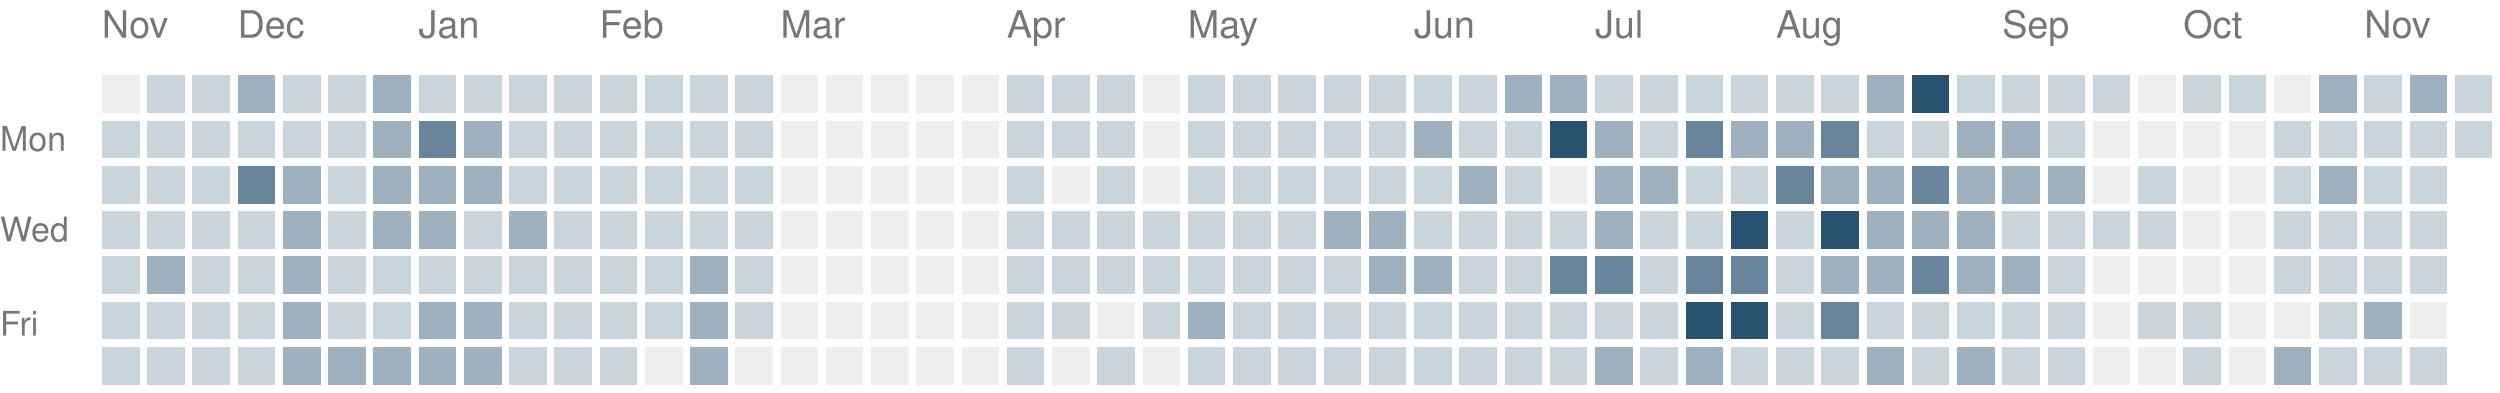
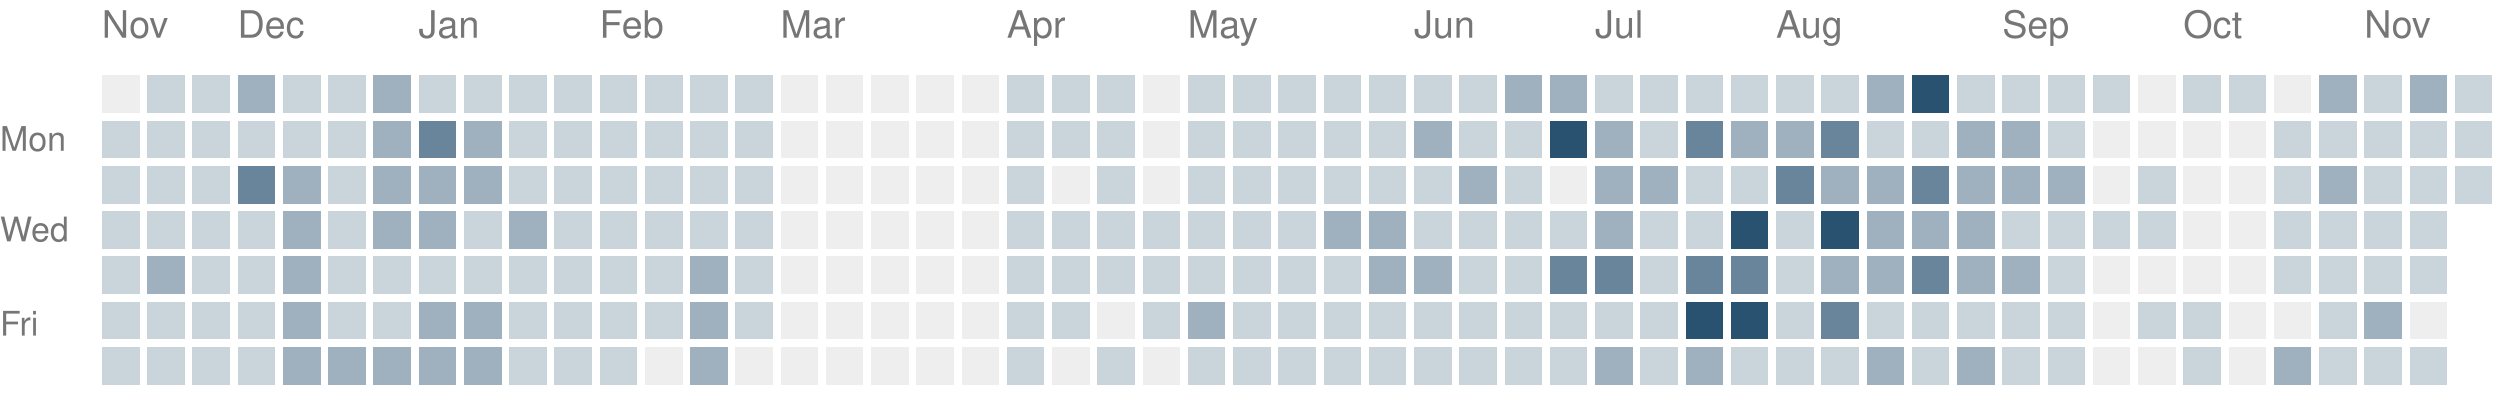
<svg xmlns="http://www.w3.org/2000/svg" version="1.1" width="663" height="104">
  <rect style="fill:#eeeeee;shape-rendering:crispedges" data-score="0" data-date="2025-11-16" x="27" y="20" width="10" height="10" />
  <rect style="fill:#cad4db;shape-rendering:crispedges" data-score="1" data-date="2025-11-23" x="39" y="20" width="10" height="10" />
  <rect style="fill:#cad4db;shape-rendering:crispedges" data-score="1" data-date="2025-11-30" x="51" y="20" width="10" height="10" />
  <rect style="fill:#9fb1bf;shape-rendering:crispedges" data-score="2" data-date="2025-12-07" x="63" y="20" width="10" height="10" />
  <rect style="fill:#cad4db;shape-rendering:crispedges" data-score="1" data-date="2025-12-14" x="75" y="20" width="10" height="10" />
  <rect style="fill:#cad4db;shape-rendering:crispedges" data-score="1" data-date="2025-12-21" x="87" y="20" width="10" height="10" />
  <rect style="fill:#9fb1bf;shape-rendering:crispedges" data-score="2" data-date="2025-12-28" x="99" y="20" width="10" height="10" />
  <rect style="fill:#cad4db;shape-rendering:crispedges" data-score="1" data-date="2026-01-04" x="111" y="20" width="10" height="10" />
  <rect style="fill:#cad4db;shape-rendering:crispedges" data-score="1" data-date="2026-01-11" x="123" y="20" width="10" height="10" />
  <rect style="fill:#cad4db;shape-rendering:crispedges" data-score="1" data-date="2026-01-18" x="135" y="20" width="10" height="10" />
  <rect style="fill:#cad4db;shape-rendering:crispedges" data-score="1" data-date="2026-01-25" x="147" y="20" width="10" height="10" />
  <rect style="fill:#cad4db;shape-rendering:crispedges" data-score="1" data-date="2026-02-01" x="159" y="20" width="10" height="10" />
  <rect style="fill:#cad4db;shape-rendering:crispedges" data-score="1" data-date="2026-02-08" x="171" y="20" width="10" height="10" />
  <rect style="fill:#cad4db;shape-rendering:crispedges" data-score="1" data-date="2026-02-15" x="183" y="20" width="10" height="10" />
  <rect style="fill:#cad4db;shape-rendering:crispedges" data-score="1" data-date="2026-02-22" x="195" y="20" width="10" height="10" />
  <rect style="fill:#eeeeee;shape-rendering:crispedges" data-score="0" data-date="2026-03-01" x="207" y="20" width="10" height="10" />
  <rect style="fill:#eeeeee;shape-rendering:crispedges" data-score="0" data-date="2026-03-08" x="219" y="20" width="10" height="10" />
  <rect style="fill:#eeeeee;shape-rendering:crispedges" data-score="0" data-date="2026-03-15" x="231" y="20" width="10" height="10" />
  <rect style="fill:#eeeeee;shape-rendering:crispedges" data-score="0" data-date="2026-03-22" x="243" y="20" width="10" height="10" />
  <rect style="fill:#eeeeee;shape-rendering:crispedges" data-score="0" data-date="2026-03-29" x="255" y="20" width="10" height="10" />
  <rect style="fill:#cad4db;shape-rendering:crispedges" data-score="1" data-date="2026-04-05" x="267" y="20" width="10" height="10" />
  <rect style="fill:#cad4db;shape-rendering:crispedges" data-score="1" data-date="2026-04-12" x="279" y="20" width="10" height="10" />
  <rect style="fill:#cad4db;shape-rendering:crispedges" data-score="1" data-date="2026-04-19" x="291" y="20" width="10" height="10" />
  <rect style="fill:#eeeeee;shape-rendering:crispedges" data-score="0" data-date="2026-04-26" x="303" y="20" width="10" height="10" />
  <rect style="fill:#cad4db;shape-rendering:crispedges" data-score="1" data-date="2026-05-03" x="315" y="20" width="10" height="10" />
  <rect style="fill:#cad4db;shape-rendering:crispedges" data-score="1" data-date="2026-05-10" x="327" y="20" width="10" height="10" />
  <rect style="fill:#cad4db;shape-rendering:crispedges" data-score="1" data-date="2026-05-17" x="339" y="20" width="10" height="10" />
  <rect style="fill:#cad4db;shape-rendering:crispedges" data-score="1" data-date="2026-05-24" x="351" y="20" width="10" height="10" />
  <rect style="fill:#cad4db;shape-rendering:crispedges" data-score="1" data-date="2026-05-31" x="363" y="20" width="10" height="10" />
  <rect style="fill:#cad4db;shape-rendering:crispedges" data-score="1" data-date="2026-06-07" x="375" y="20" width="10" height="10" />
  <rect style="fill:#cad4db;shape-rendering:crispedges" data-score="1" data-date="2026-06-14" x="387" y="20" width="10" height="10" />
  <rect style="fill:#9fb1bf;shape-rendering:crispedges" data-score="2" data-date="2026-06-21" x="399" y="20" width="10" height="10" />
  <rect style="fill:#9fb1bf;shape-rendering:crispedges" data-score="2" data-date="2026-06-28" x="411" y="20" width="10" height="10" />
  <rect style="fill:#cad4db;shape-rendering:crispedges" data-score="1" data-date="2026-07-05" x="423" y="20" width="10" height="10" />
  <rect style="fill:#cad4db;shape-rendering:crispedges" data-score="1" data-date="2026-07-12" x="435" y="20" width="10" height="10" />
  <rect style="fill:#cad4db;shape-rendering:crispedges" data-score="1" data-date="2026-07-19" x="447" y="20" width="10" height="10" />
  <rect style="fill:#cad4db;shape-rendering:crispedges" data-score="1" data-date="2026-07-26" x="459" y="20" width="10" height="10" />
  <rect style="fill:#cad4db;shape-rendering:crispedges" data-score="1" data-date="2026-08-02" x="471" y="20" width="10" height="10" />
  <rect style="fill:#cad4db;shape-rendering:crispedges" data-score="1" data-date="2026-08-09" x="483" y="20" width="10" height="10" />
  <rect style="fill:#9fb1bf;shape-rendering:crispedges" data-score="2" data-date="2026-08-16" x="495" y="20" width="10" height="10" />
  <rect style="fill:#295170;shape-rendering:crispedges" data-score="4" data-date="2026-08-23" x="507" y="20" width="10" height="10" />
  <rect style="fill:#cad4db;shape-rendering:crispedges" data-score="1" data-date="2026-08-30" x="519" y="20" width="10" height="10" />
  <rect style="fill:#cad4db;shape-rendering:crispedges" data-score="1" data-date="2026-09-06" x="531" y="20" width="10" height="10" />
  <rect style="fill:#cad4db;shape-rendering:crispedges" data-score="1" data-date="2026-09-13" x="543" y="20" width="10" height="10" />
  <rect style="fill:#cad4db;shape-rendering:crispedges" data-score="1" data-date="2026-09-20" x="555" y="20" width="10" height="10" />
  <rect style="fill:#eeeeee;shape-rendering:crispedges" data-score="0" data-date="2026-09-27" x="567" y="20" width="10" height="10" />
  <rect style="fill:#cad4db;shape-rendering:crispedges" data-score="1" data-date="2026-10-04" x="579" y="20" width="10" height="10" />
  <rect style="fill:#cad4db;shape-rendering:crispedges" data-score="1" data-date="2026-10-11" x="591" y="20" width="10" height="10" />
  <rect style="fill:#eeeeee;shape-rendering:crispedges" data-score="0" data-date="2026-10-18" x="603" y="20" width="10" height="10" />
  <rect style="fill:#9fb1bf;shape-rendering:crispedges" data-score="2" data-date="2026-10-25" x="615" y="20" width="10" height="10" />
  <rect style="fill:#cad4db;shape-rendering:crispedges" data-score="1" data-date="2026-11-01" x="627" y="20" width="10" height="10" />
  <rect style="fill:#9fb1bf;shape-rendering:crispedges" data-score="2" data-date="2026-11-08" x="639" y="20" width="10" height="10" />
  <rect style="fill:#cad4db;shape-rendering:crispedges" data-score="1" data-date="2026-11-15" x="651" y="20" width="10" height="10" />
  <rect style="fill:#cad4db;shape-rendering:crispedges" data-score="1" data-date="2025-11-17" x="27" y="32" width="10" height="10" />
  <rect style="fill:#cad4db;shape-rendering:crispedges" data-score="1" data-date="2025-11-24" x="39" y="32" width="10" height="10" />
  <rect style="fill:#cad4db;shape-rendering:crispedges" data-score="1" data-date="2025-12-01" x="51" y="32" width="10" height="10" />
  <rect style="fill:#cad4db;shape-rendering:crispedges" data-score="1" data-date="2025-12-08" x="63" y="32" width="10" height="10" />
  <rect style="fill:#cad4db;shape-rendering:crispedges" data-score="1" data-date="2025-12-15" x="75" y="32" width="10" height="10" />
  <rect style="fill:#cad4db;shape-rendering:crispedges" data-score="1" data-date="2025-12-22" x="87" y="32" width="10" height="10" />
  <rect style="fill:#9fb1bf;shape-rendering:crispedges" data-score="2" data-date="2025-12-29" x="99" y="32" width="10" height="10" />
  <rect style="fill:#69859b;shape-rendering:crispedges" data-score="3" data-date="2026-01-05" x="111" y="32" width="10" height="10" />
  <rect style="fill:#9fb1bf;shape-rendering:crispedges" data-score="2" data-date="2026-01-12" x="123" y="32" width="10" height="10" />
  <rect style="fill:#cad4db;shape-rendering:crispedges" data-score="1" data-date="2026-01-19" x="135" y="32" width="10" height="10" />
  <rect style="fill:#cad4db;shape-rendering:crispedges" data-score="1" data-date="2026-01-26" x="147" y="32" width="10" height="10" />
  <rect style="fill:#cad4db;shape-rendering:crispedges" data-score="1" data-date="2026-02-02" x="159" y="32" width="10" height="10" />
  <rect style="fill:#cad4db;shape-rendering:crispedges" data-score="1" data-date="2026-02-09" x="171" y="32" width="10" height="10" />
  <rect style="fill:#cad4db;shape-rendering:crispedges" data-score="1" data-date="2026-02-16" x="183" y="32" width="10" height="10" />
  <rect style="fill:#cad4db;shape-rendering:crispedges" data-score="1" data-date="2026-02-23" x="195" y="32" width="10" height="10" />
  <rect style="fill:#eeeeee;shape-rendering:crispedges" data-score="0" data-date="2026-03-02" x="207" y="32" width="10" height="10" />
  <rect style="fill:#eeeeee;shape-rendering:crispedges" data-score="0" data-date="2026-03-09" x="219" y="32" width="10" height="10" />
  <rect style="fill:#eeeeee;shape-rendering:crispedges" data-score="0" data-date="2026-03-16" x="231" y="32" width="10" height="10" />
  <rect style="fill:#eeeeee;shape-rendering:crispedges" data-score="0" data-date="2026-03-23" x="243" y="32" width="10" height="10" />
  <rect style="fill:#eeeeee;shape-rendering:crispedges" data-score="0" data-date="2026-03-30" x="255" y="32" width="10" height="10" />
  <rect style="fill:#cad4db;shape-rendering:crispedges" data-score="1" data-date="2026-04-06" x="267" y="32" width="10" height="10" />
  <rect style="fill:#cad4db;shape-rendering:crispedges" data-score="1" data-date="2026-04-13" x="279" y="32" width="10" height="10" />
  <rect style="fill:#cad4db;shape-rendering:crispedges" data-score="1" data-date="2026-04-20" x="291" y="32" width="10" height="10" />
  <rect style="fill:#eeeeee;shape-rendering:crispedges" data-score="0" data-date="2026-04-27" x="303" y="32" width="10" height="10" />
  <rect style="fill:#cad4db;shape-rendering:crispedges" data-score="1" data-date="2026-05-04" x="315" y="32" width="10" height="10" />
  <rect style="fill:#cad4db;shape-rendering:crispedges" data-score="1" data-date="2026-05-11" x="327" y="32" width="10" height="10" />
  <rect style="fill:#cad4db;shape-rendering:crispedges" data-score="1" data-date="2026-05-18" x="339" y="32" width="10" height="10" />
  <rect style="fill:#cad4db;shape-rendering:crispedges" data-score="1" data-date="2026-05-25" x="351" y="32" width="10" height="10" />
  <rect style="fill:#cad4db;shape-rendering:crispedges" data-score="1" data-date="2026-06-01" x="363" y="32" width="10" height="10" />
  <rect style="fill:#9fb1bf;shape-rendering:crispedges" data-score="2" data-date="2026-06-08" x="375" y="32" width="10" height="10" />
  <rect style="fill:#cad4db;shape-rendering:crispedges" data-score="1" data-date="2026-06-15" x="387" y="32" width="10" height="10" />
  <rect style="fill:#cad4db;shape-rendering:crispedges" data-score="1" data-date="2026-06-22" x="399" y="32" width="10" height="10" />
  <rect style="fill:#295170;shape-rendering:crispedges" data-score="4" data-date="2026-06-29" x="411" y="32" width="10" height="10" />
  <rect style="fill:#9fb1bf;shape-rendering:crispedges" data-score="2" data-date="2026-07-06" x="423" y="32" width="10" height="10" />
  <rect style="fill:#cad4db;shape-rendering:crispedges" data-score="1" data-date="2026-07-13" x="435" y="32" width="10" height="10" />
  <rect style="fill:#69859b;shape-rendering:crispedges" data-score="3" data-date="2026-07-20" x="447" y="32" width="10" height="10" />
  <rect style="fill:#9fb1bf;shape-rendering:crispedges" data-score="2" data-date="2026-07-27" x="459" y="32" width="10" height="10" />
  <rect style="fill:#9fb1bf;shape-rendering:crispedges" data-score="2" data-date="2026-08-03" x="471" y="32" width="10" height="10" />
  <rect style="fill:#69859b;shape-rendering:crispedges" data-score="3" data-date="2026-08-10" x="483" y="32" width="10" height="10" />
  <rect style="fill:#cad4db;shape-rendering:crispedges" data-score="1" data-date="2026-08-17" x="495" y="32" width="10" height="10" />
  <rect style="fill:#cad4db;shape-rendering:crispedges" data-score="1" data-date="2026-08-24" x="507" y="32" width="10" height="10" />
  <rect style="fill:#9fb1bf;shape-rendering:crispedges" data-score="2" data-date="2026-08-31" x="519" y="32" width="10" height="10" />
  <rect style="fill:#9fb1bf;shape-rendering:crispedges" data-score="2" data-date="2026-09-07" x="531" y="32" width="10" height="10" />
  <rect style="fill:#cad4db;shape-rendering:crispedges" data-score="1" data-date="2026-09-14" x="543" y="32" width="10" height="10" />
  <rect style="fill:#eeeeee;shape-rendering:crispedges" data-score="0" data-date="2026-09-21" x="555" y="32" width="10" height="10" />
  <rect style="fill:#eeeeee;shape-rendering:crispedges" data-score="0" data-date="2026-09-28" x="567" y="32" width="10" height="10" />
  <rect style="fill:#eeeeee;shape-rendering:crispedges" data-score="0" data-date="2026-10-05" x="579" y="32" width="10" height="10" />
  <rect style="fill:#eeeeee;shape-rendering:crispedges" data-score="0" data-date="2026-10-12" x="591" y="32" width="10" height="10" />
  <rect style="fill:#cad4db;shape-rendering:crispedges" data-score="1" data-date="2026-10-19" x="603" y="32" width="10" height="10" />
  <rect style="fill:#cad4db;shape-rendering:crispedges" data-score="1" data-date="2026-10-26" x="615" y="32" width="10" height="10" />
  <rect style="fill:#cad4db;shape-rendering:crispedges" data-score="1" data-date="2026-11-02" x="627" y="32" width="10" height="10" />
  <rect style="fill:#cad4db;shape-rendering:crispedges" data-score="1" data-date="2026-11-09" x="639" y="32" width="10" height="10" />
  <rect style="fill:#cad4db;shape-rendering:crispedges" data-score="1" data-date="2026-11-16" x="651" y="32" width="10" height="10" />
  <rect style="fill:#cad4db;shape-rendering:crispedges" data-score="1" data-date="2025-11-18" x="27" y="44" width="10" height="10" />
  <rect style="fill:#cad4db;shape-rendering:crispedges" data-score="1" data-date="2025-11-25" x="39" y="44" width="10" height="10" />
  <rect style="fill:#cad4db;shape-rendering:crispedges" data-score="1" data-date="2025-12-02" x="51" y="44" width="10" height="10" />
  <rect style="fill:#69859b;shape-rendering:crispedges" data-score="3" data-date="2025-12-09" x="63" y="44" width="10" height="10" />
  <rect style="fill:#9fb1bf;shape-rendering:crispedges" data-score="2" data-date="2025-12-16" x="75" y="44" width="10" height="10" />
  <rect style="fill:#cad4db;shape-rendering:crispedges" data-score="1" data-date="2025-12-23" x="87" y="44" width="10" height="10" />
  <rect style="fill:#9fb1bf;shape-rendering:crispedges" data-score="2" data-date="2025-12-30" x="99" y="44" width="10" height="10" />
  <rect style="fill:#9fb1bf;shape-rendering:crispedges" data-score="2" data-date="2026-01-06" x="111" y="44" width="10" height="10" />
  <rect style="fill:#9fb1bf;shape-rendering:crispedges" data-score="2" data-date="2026-01-13" x="123" y="44" width="10" height="10" />
  <rect style="fill:#cad4db;shape-rendering:crispedges" data-score="1" data-date="2026-01-20" x="135" y="44" width="10" height="10" />
  <rect style="fill:#cad4db;shape-rendering:crispedges" data-score="1" data-date="2026-01-27" x="147" y="44" width="10" height="10" />
  <rect style="fill:#cad4db;shape-rendering:crispedges" data-score="1" data-date="2026-02-03" x="159" y="44" width="10" height="10" />
  <rect style="fill:#cad4db;shape-rendering:crispedges" data-score="1" data-date="2026-02-10" x="171" y="44" width="10" height="10" />
  <rect style="fill:#cad4db;shape-rendering:crispedges" data-score="1" data-date="2026-02-17" x="183" y="44" width="10" height="10" />
  <rect style="fill:#cad4db;shape-rendering:crispedges" data-score="1" data-date="2026-02-24" x="195" y="44" width="10" height="10" />
  <rect style="fill:#eeeeee;shape-rendering:crispedges" data-score="0" data-date="2026-03-03" x="207" y="44" width="10" height="10" />
  <rect style="fill:#eeeeee;shape-rendering:crispedges" data-score="0" data-date="2026-03-10" x="219" y="44" width="10" height="10" />
  <rect style="fill:#eeeeee;shape-rendering:crispedges" data-score="0" data-date="2026-03-17" x="231" y="44" width="10" height="10" />
  <rect style="fill:#eeeeee;shape-rendering:crispedges" data-score="0" data-date="2026-03-24" x="243" y="44" width="10" height="10" />
  <rect style="fill:#eeeeee;shape-rendering:crispedges" data-score="0" data-date="2026-03-31" x="255" y="44" width="10" height="10" />
  <rect style="fill:#cad4db;shape-rendering:crispedges" data-score="1" data-date="2026-04-07" x="267" y="44" width="10" height="10" />
  <rect style="fill:#eeeeee;shape-rendering:crispedges" data-score="0" data-date="2026-04-14" x="279" y="44" width="10" height="10" />
  <rect style="fill:#cad4db;shape-rendering:crispedges" data-score="1" data-date="2026-04-21" x="291" y="44" width="10" height="10" />
  <rect style="fill:#eeeeee;shape-rendering:crispedges" data-score="0" data-date="2026-04-28" x="303" y="44" width="10" height="10" />
  <rect style="fill:#cad4db;shape-rendering:crispedges" data-score="1" data-date="2026-05-05" x="315" y="44" width="10" height="10" />
  <rect style="fill:#cad4db;shape-rendering:crispedges" data-score="1" data-date="2026-05-12" x="327" y="44" width="10" height="10" />
  <rect style="fill:#cad4db;shape-rendering:crispedges" data-score="1" data-date="2026-05-19" x="339" y="44" width="10" height="10" />
  <rect style="fill:#cad4db;shape-rendering:crispedges" data-score="1" data-date="2026-05-26" x="351" y="44" width="10" height="10" />
  <rect style="fill:#cad4db;shape-rendering:crispedges" data-score="1" data-date="2026-06-02" x="363" y="44" width="10" height="10" />
  <rect style="fill:#cad4db;shape-rendering:crispedges" data-score="1" data-date="2026-06-09" x="375" y="44" width="10" height="10" />
  <rect style="fill:#9fb1bf;shape-rendering:crispedges" data-score="2" data-date="2026-06-16" x="387" y="44" width="10" height="10" />
  <rect style="fill:#cad4db;shape-rendering:crispedges" data-score="1" data-date="2026-06-23" x="399" y="44" width="10" height="10" />
  <rect style="fill:#eeeeee;shape-rendering:crispedges" data-score="0" data-date="2026-06-30" x="411" y="44" width="10" height="10" />
  <rect style="fill:#9fb1bf;shape-rendering:crispedges" data-score="2" data-date="2026-07-07" x="423" y="44" width="10" height="10" />
  <rect style="fill:#9fb1bf;shape-rendering:crispedges" data-score="2" data-date="2026-07-14" x="435" y="44" width="10" height="10" />
  <rect style="fill:#cad4db;shape-rendering:crispedges" data-score="1" data-date="2026-07-21" x="447" y="44" width="10" height="10" />
  <rect style="fill:#cad4db;shape-rendering:crispedges" data-score="1" data-date="2026-07-28" x="459" y="44" width="10" height="10" />
  <rect style="fill:#69859b;shape-rendering:crispedges" data-score="3" data-date="2026-08-04" x="471" y="44" width="10" height="10" />
  <rect style="fill:#9fb1bf;shape-rendering:crispedges" data-score="2" data-date="2026-08-11" x="483" y="44" width="10" height="10" />
  <rect style="fill:#9fb1bf;shape-rendering:crispedges" data-score="2" data-date="2026-08-18" x="495" y="44" width="10" height="10" />
  <rect style="fill:#69859b;shape-rendering:crispedges" data-score="3" data-date="2026-08-25" x="507" y="44" width="10" height="10" />
  <rect style="fill:#9fb1bf;shape-rendering:crispedges" data-score="2" data-date="2026-09-01" x="519" y="44" width="10" height="10" />
  <rect style="fill:#9fb1bf;shape-rendering:crispedges" data-score="2" data-date="2026-09-08" x="531" y="44" width="10" height="10" />
  <rect style="fill:#9fb1bf;shape-rendering:crispedges" data-score="2" data-date="2026-09-15" x="543" y="44" width="10" height="10" />
  <rect style="fill:#eeeeee;shape-rendering:crispedges" data-score="0" data-date="2026-09-22" x="555" y="44" width="10" height="10" />
  <rect style="fill:#cad4db;shape-rendering:crispedges" data-score="1" data-date="2026-09-29" x="567" y="44" width="10" height="10" />
  <rect style="fill:#eeeeee;shape-rendering:crispedges" data-score="0" data-date="2026-10-06" x="579" y="44" width="10" height="10" />
  <rect style="fill:#eeeeee;shape-rendering:crispedges" data-score="0" data-date="2026-10-13" x="591" y="44" width="10" height="10" />
  <rect style="fill:#cad4db;shape-rendering:crispedges" data-score="1" data-date="2026-10-20" x="603" y="44" width="10" height="10" />
  <rect style="fill:#9fb1bf;shape-rendering:crispedges" data-score="2" data-date="2026-10-27" x="615" y="44" width="10" height="10" />
  <rect style="fill:#cad4db;shape-rendering:crispedges" data-score="1" data-date="2026-11-03" x="627" y="44" width="10" height="10" />
  <rect style="fill:#cad4db;shape-rendering:crispedges" data-score="1" data-date="2026-11-10" x="639" y="44" width="10" height="10" />
+   <rect style="fill:#cad4db;shape-rendering:crispedges" data-score="1" data-date="2026-11-17" x="651" y="44" width="10" height="10" />
  <rect style="fill:#cad4db;shape-rendering:crispedges" data-score="1" data-date="2025-11-19" x="27" y="56" width="10" height="10" />
  <rect style="fill:#cad4db;shape-rendering:crispedges" data-score="1" data-date="2025-11-26" x="39" y="56" width="10" height="10" />
  <rect style="fill:#cad4db;shape-rendering:crispedges" data-score="1" data-date="2025-12-03" x="51" y="56" width="10" height="10" />
  <rect style="fill:#cad4db;shape-rendering:crispedges" data-score="1" data-date="2025-12-10" x="63" y="56" width="10" height="10" />
  <rect style="fill:#9fb1bf;shape-rendering:crispedges" data-score="2" data-date="2025-12-17" x="75" y="56" width="10" height="10" />
  <rect style="fill:#cad4db;shape-rendering:crispedges" data-score="1" data-date="2025-12-24" x="87" y="56" width="10" height="10" />
  <rect style="fill:#9fb1bf;shape-rendering:crispedges" data-score="2" data-date="2025-12-31" x="99" y="56" width="10" height="10" />
  <rect style="fill:#9fb1bf;shape-rendering:crispedges" data-score="2" data-date="2026-01-07" x="111" y="56" width="10" height="10" />
  <rect style="fill:#cad4db;shape-rendering:crispedges" data-score="1" data-date="2026-01-14" x="123" y="56" width="10" height="10" />
  <rect style="fill:#9fb1bf;shape-rendering:crispedges" data-score="2" data-date="2026-01-21" x="135" y="56" width="10" height="10" />
  <rect style="fill:#cad4db;shape-rendering:crispedges" data-score="1" data-date="2026-01-28" x="147" y="56" width="10" height="10" />
  <rect style="fill:#cad4db;shape-rendering:crispedges" data-score="1" data-date="2026-02-04" x="159" y="56" width="10" height="10" />
  <rect style="fill:#cad4db;shape-rendering:crispedges" data-score="1" data-date="2026-02-11" x="171" y="56" width="10" height="10" />
  <rect style="fill:#cad4db;shape-rendering:crispedges" data-score="1" data-date="2026-02-18" x="183" y="56" width="10" height="10" />
  <rect style="fill:#cad4db;shape-rendering:crispedges" data-score="1" data-date="2026-02-25" x="195" y="56" width="10" height="10" />
  <rect style="fill:#eeeeee;shape-rendering:crispedges" data-score="0" data-date="2026-03-04" x="207" y="56" width="10" height="10" />
  <rect style="fill:#eeeeee;shape-rendering:crispedges" data-score="0" data-date="2026-03-11" x="219" y="56" width="10" height="10" />
  <rect style="fill:#eeeeee;shape-rendering:crispedges" data-score="0" data-date="2026-03-18" x="231" y="56" width="10" height="10" />
  <rect style="fill:#eeeeee;shape-rendering:crispedges" data-score="0" data-date="2026-03-25" x="243" y="56" width="10" height="10" />
  <rect style="fill:#eeeeee;shape-rendering:crispedges" data-score="0" data-date="2026-04-01" x="255" y="56" width="10" height="10" />
  <rect style="fill:#cad4db;shape-rendering:crispedges" data-score="1" data-date="2026-04-08" x="267" y="56" width="10" height="10" />
  <rect style="fill:#cad4db;shape-rendering:crispedges" data-score="1" data-date="2026-04-15" x="279" y="56" width="10" height="10" />
  <rect style="fill:#cad4db;shape-rendering:crispedges" data-score="1" data-date="2026-04-22" x="291" y="56" width="10" height="10" />
  <rect style="fill:#cad4db;shape-rendering:crispedges" data-score="1" data-date="2026-04-29" x="303" y="56" width="10" height="10" />
  <rect style="fill:#cad4db;shape-rendering:crispedges" data-score="1" data-date="2026-05-06" x="315" y="56" width="10" height="10" />
  <rect style="fill:#cad4db;shape-rendering:crispedges" data-score="1" data-date="2026-05-13" x="327" y="56" width="10" height="10" />
  <rect style="fill:#cad4db;shape-rendering:crispedges" data-score="1" data-date="2026-05-20" x="339" y="56" width="10" height="10" />
  <rect style="fill:#9fb1bf;shape-rendering:crispedges" data-score="2" data-date="2026-05-27" x="351" y="56" width="10" height="10" />
  <rect style="fill:#9fb1bf;shape-rendering:crispedges" data-score="2" data-date="2026-06-03" x="363" y="56" width="10" height="10" />
  <rect style="fill:#cad4db;shape-rendering:crispedges" data-score="1" data-date="2026-06-10" x="375" y="56" width="10" height="10" />
  <rect style="fill:#cad4db;shape-rendering:crispedges" data-score="1" data-date="2026-06-17" x="387" y="56" width="10" height="10" />
  <rect style="fill:#cad4db;shape-rendering:crispedges" data-score="1" data-date="2026-06-24" x="399" y="56" width="10" height="10" />
  <rect style="fill:#cad4db;shape-rendering:crispedges" data-score="1" data-date="2026-07-01" x="411" y="56" width="10" height="10" />
  <rect style="fill:#9fb1bf;shape-rendering:crispedges" data-score="2" data-date="2026-07-08" x="423" y="56" width="10" height="10" />
  <rect style="fill:#cad4db;shape-rendering:crispedges" data-score="1" data-date="2026-07-15" x="435" y="56" width="10" height="10" />
  <rect style="fill:#cad4db;shape-rendering:crispedges" data-score="1" data-date="2026-07-22" x="447" y="56" width="10" height="10" />
  <rect style="fill:#295170;shape-rendering:crispedges" data-score="4" data-date="2026-07-29" x="459" y="56" width="10" height="10" />
  <rect style="fill:#cad4db;shape-rendering:crispedges" data-score="1" data-date="2026-08-05" x="471" y="56" width="10" height="10" />
  <rect style="fill:#295170;shape-rendering:crispedges" data-score="4" data-date="2026-08-12" x="483" y="56" width="10" height="10" />
  <rect style="fill:#9fb1bf;shape-rendering:crispedges" data-score="2" data-date="2026-08-19" x="495" y="56" width="10" height="10" />
  <rect style="fill:#9fb1bf;shape-rendering:crispedges" data-score="2" data-date="2026-08-26" x="507" y="56" width="10" height="10" />
  <rect style="fill:#9fb1bf;shape-rendering:crispedges" data-score="2" data-date="2026-09-02" x="519" y="56" width="10" height="10" />
  <rect style="fill:#cad4db;shape-rendering:crispedges" data-score="1" data-date="2026-09-09" x="531" y="56" width="10" height="10" />
  <rect style="fill:#cad4db;shape-rendering:crispedges" data-score="1" data-date="2026-09-16" x="543" y="56" width="10" height="10" />
  <rect style="fill:#cad4db;shape-rendering:crispedges" data-score="1" data-date="2026-09-23" x="555" y="56" width="10" height="10" />
  <rect style="fill:#cad4db;shape-rendering:crispedges" data-score="1" data-date="2026-09-30" x="567" y="56" width="10" height="10" />
  <rect style="fill:#eeeeee;shape-rendering:crispedges" data-score="0" data-date="2026-10-07" x="579" y="56" width="10" height="10" />
  <rect style="fill:#eeeeee;shape-rendering:crispedges" data-score="0" data-date="2026-10-14" x="591" y="56" width="10" height="10" />
  <rect style="fill:#cad4db;shape-rendering:crispedges" data-score="1" data-date="2026-10-21" x="603" y="56" width="10" height="10" />
  <rect style="fill:#cad4db;shape-rendering:crispedges" data-score="1" data-date="2026-10-28" x="615" y="56" width="10" height="10" />
  <rect style="fill:#cad4db;shape-rendering:crispedges" data-score="1" data-date="2026-11-04" x="627" y="56" width="10" height="10" />
  <rect style="fill:#cad4db;shape-rendering:crispedges" data-score="1" data-date="2026-11-11" x="639" y="56" width="10" height="10" />
  <rect style="fill:#cad4db;shape-rendering:crispedges" data-score="1" data-date="2025-11-20" x="27" y="68" width="10" height="10" />
  <rect style="fill:#9fb1bf;shape-rendering:crispedges" data-score="2" data-date="2025-11-27" x="39" y="68" width="10" height="10" />
  <rect style="fill:#cad4db;shape-rendering:crispedges" data-score="1" data-date="2025-12-04" x="51" y="68" width="10" height="10" />
  <rect style="fill:#cad4db;shape-rendering:crispedges" data-score="1" data-date="2025-12-11" x="63" y="68" width="10" height="10" />
  <rect style="fill:#9fb1bf;shape-rendering:crispedges" data-score="2" data-date="2025-12-18" x="75" y="68" width="10" height="10" />
  <rect style="fill:#cad4db;shape-rendering:crispedges" data-score="1" data-date="2025-12-25" x="87" y="68" width="10" height="10" />
  <rect style="fill:#cad4db;shape-rendering:crispedges" data-score="1" data-date="2026-01-01" x="99" y="68" width="10" height="10" />
  <rect style="fill:#cad4db;shape-rendering:crispedges" data-score="1" data-date="2026-01-08" x="111" y="68" width="10" height="10" />
  <rect style="fill:#cad4db;shape-rendering:crispedges" data-score="1" data-date="2026-01-15" x="123" y="68" width="10" height="10" />
  <rect style="fill:#cad4db;shape-rendering:crispedges" data-score="1" data-date="2026-01-22" x="135" y="68" width="10" height="10" />
  <rect style="fill:#cad4db;shape-rendering:crispedges" data-score="1" data-date="2026-01-29" x="147" y="68" width="10" height="10" />
  <rect style="fill:#cad4db;shape-rendering:crispedges" data-score="1" data-date="2026-02-05" x="159" y="68" width="10" height="10" />
  <rect style="fill:#cad4db;shape-rendering:crispedges" data-score="1" data-date="2026-02-12" x="171" y="68" width="10" height="10" />
  <rect style="fill:#9fb1bf;shape-rendering:crispedges" data-score="2" data-date="2026-02-19" x="183" y="68" width="10" height="10" />
  <rect style="fill:#cad4db;shape-rendering:crispedges" data-score="1" data-date="2026-02-26" x="195" y="68" width="10" height="10" />
  <rect style="fill:#eeeeee;shape-rendering:crispedges" data-score="0" data-date="2026-03-05" x="207" y="68" width="10" height="10" />
  <rect style="fill:#eeeeee;shape-rendering:crispedges" data-score="0" data-date="2026-03-12" x="219" y="68" width="10" height="10" />
  <rect style="fill:#eeeeee;shape-rendering:crispedges" data-score="0" data-date="2026-03-19" x="231" y="68" width="10" height="10" />
  <rect style="fill:#eeeeee;shape-rendering:crispedges" data-score="0" data-date="2026-03-26" x="243" y="68" width="10" height="10" />
  <rect style="fill:#eeeeee;shape-rendering:crispedges" data-score="0" data-date="2026-04-02" x="255" y="68" width="10" height="10" />
  <rect style="fill:#cad4db;shape-rendering:crispedges" data-score="1" data-date="2026-04-09" x="267" y="68" width="10" height="10" />
  <rect style="fill:#cad4db;shape-rendering:crispedges" data-score="1" data-date="2026-04-16" x="279" y="68" width="10" height="10" />
  <rect style="fill:#cad4db;shape-rendering:crispedges" data-score="1" data-date="2026-04-23" x="291" y="68" width="10" height="10" />
  <rect style="fill:#cad4db;shape-rendering:crispedges" data-score="1" data-date="2026-04-30" x="303" y="68" width="10" height="10" />
  <rect style="fill:#cad4db;shape-rendering:crispedges" data-score="1" data-date="2026-05-07" x="315" y="68" width="10" height="10" />
  <rect style="fill:#cad4db;shape-rendering:crispedges" data-score="1" data-date="2026-05-14" x="327" y="68" width="10" height="10" />
  <rect style="fill:#cad4db;shape-rendering:crispedges" data-score="1" data-date="2026-05-21" x="339" y="68" width="10" height="10" />
  <rect style="fill:#cad4db;shape-rendering:crispedges" data-score="1" data-date="2026-05-28" x="351" y="68" width="10" height="10" />
  <rect style="fill:#9fb1bf;shape-rendering:crispedges" data-score="2" data-date="2026-06-04" x="363" y="68" width="10" height="10" />
  <rect style="fill:#9fb1bf;shape-rendering:crispedges" data-score="2" data-date="2026-06-11" x="375" y="68" width="10" height="10" />
  <rect style="fill:#cad4db;shape-rendering:crispedges" data-score="1" data-date="2026-06-18" x="387" y="68" width="10" height="10" />
  <rect style="fill:#cad4db;shape-rendering:crispedges" data-score="1" data-date="2026-06-25" x="399" y="68" width="10" height="10" />
  <rect style="fill:#69859b;shape-rendering:crispedges" data-score="3" data-date="2026-07-02" x="411" y="68" width="10" height="10" />
  <rect style="fill:#69859b;shape-rendering:crispedges" data-score="3" data-date="2026-07-09" x="423" y="68" width="10" height="10" />
  <rect style="fill:#cad4db;shape-rendering:crispedges" data-score="1" data-date="2026-07-16" x="435" y="68" width="10" height="10" />
  <rect style="fill:#69859b;shape-rendering:crispedges" data-score="3" data-date="2026-07-23" x="447" y="68" width="10" height="10" />
  <rect style="fill:#69859b;shape-rendering:crispedges" data-score="3" data-date="2026-07-30" x="459" y="68" width="10" height="10" />
  <rect style="fill:#cad4db;shape-rendering:crispedges" data-score="1" data-date="2026-08-06" x="471" y="68" width="10" height="10" />
  <rect style="fill:#9fb1bf;shape-rendering:crispedges" data-score="2" data-date="2026-08-13" x="483" y="68" width="10" height="10" />
  <rect style="fill:#9fb1bf;shape-rendering:crispedges" data-score="2" data-date="2026-08-20" x="495" y="68" width="10" height="10" />
  <rect style="fill:#69859b;shape-rendering:crispedges" data-score="3" data-date="2026-08-27" x="507" y="68" width="10" height="10" />
  <rect style="fill:#9fb1bf;shape-rendering:crispedges" data-score="2" data-date="2026-09-03" x="519" y="68" width="10" height="10" />
  <rect style="fill:#9fb1bf;shape-rendering:crispedges" data-score="2" data-date="2026-09-10" x="531" y="68" width="10" height="10" />
  <rect style="fill:#cad4db;shape-rendering:crispedges" data-score="1" data-date="2026-09-17" x="543" y="68" width="10" height="10" />
  <rect style="fill:#eeeeee;shape-rendering:crispedges" data-score="0" data-date="2026-09-24" x="555" y="68" width="10" height="10" />
  <rect style="fill:#eeeeee;shape-rendering:crispedges" data-score="0" data-date="2026-10-01" x="567" y="68" width="10" height="10" />
  <rect style="fill:#eeeeee;shape-rendering:crispedges" data-score="0" data-date="2026-10-08" x="579" y="68" width="10" height="10" />
  <rect style="fill:#eeeeee;shape-rendering:crispedges" data-score="0" data-date="2026-10-15" x="591" y="68" width="10" height="10" />
  <rect style="fill:#cad4db;shape-rendering:crispedges" data-score="1" data-date="2026-10-22" x="603" y="68" width="10" height="10" />
  <rect style="fill:#cad4db;shape-rendering:crispedges" data-score="1" data-date="2026-10-29" x="615" y="68" width="10" height="10" />
  <rect style="fill:#cad4db;shape-rendering:crispedges" data-score="1" data-date="2026-11-05" x="627" y="68" width="10" height="10" />
  <rect style="fill:#cad4db;shape-rendering:crispedges" data-score="1" data-date="2026-11-12" x="639" y="68" width="10" height="10" />
  <rect style="fill:#cad4db;shape-rendering:crispedges" data-score="1" data-date="2025-11-21" x="27" y="80" width="10" height="10" />
  <rect style="fill:#cad4db;shape-rendering:crispedges" data-score="1" data-date="2025-11-28" x="39" y="80" width="10" height="10" />
  <rect style="fill:#cad4db;shape-rendering:crispedges" data-score="1" data-date="2025-12-05" x="51" y="80" width="10" height="10" />
  <rect style="fill:#cad4db;shape-rendering:crispedges" data-score="1" data-date="2025-12-12" x="63" y="80" width="10" height="10" />
  <rect style="fill:#9fb1bf;shape-rendering:crispedges" data-score="2" data-date="2025-12-19" x="75" y="80" width="10" height="10" />
  <rect style="fill:#cad4db;shape-rendering:crispedges" data-score="1" data-date="2025-12-26" x="87" y="80" width="10" height="10" />
  <rect style="fill:#cad4db;shape-rendering:crispedges" data-score="1" data-date="2026-01-02" x="99" y="80" width="10" height="10" />
  <rect style="fill:#9fb1bf;shape-rendering:crispedges" data-score="2" data-date="2026-01-09" x="111" y="80" width="10" height="10" />
  <rect style="fill:#9fb1bf;shape-rendering:crispedges" data-score="2" data-date="2026-01-16" x="123" y="80" width="10" height="10" />
  <rect style="fill:#cad4db;shape-rendering:crispedges" data-score="1" data-date="2026-01-23" x="135" y="80" width="10" height="10" />
  <rect style="fill:#cad4db;shape-rendering:crispedges" data-score="1" data-date="2026-01-30" x="147" y="80" width="10" height="10" />
  <rect style="fill:#cad4db;shape-rendering:crispedges" data-score="1" data-date="2026-02-06" x="159" y="80" width="10" height="10" />
  <rect style="fill:#cad4db;shape-rendering:crispedges" data-score="1" data-date="2026-02-13" x="171" y="80" width="10" height="10" />
  <rect style="fill:#9fb1bf;shape-rendering:crispedges" data-score="2" data-date="2026-02-20" x="183" y="80" width="10" height="10" />
  <rect style="fill:#cad4db;shape-rendering:crispedges" data-score="1" data-date="2026-02-27" x="195" y="80" width="10" height="10" />
  <rect style="fill:#eeeeee;shape-rendering:crispedges" data-score="0" data-date="2026-03-06" x="207" y="80" width="10" height="10" />
  <rect style="fill:#eeeeee;shape-rendering:crispedges" data-score="0" data-date="2026-03-13" x="219" y="80" width="10" height="10" />
  <rect style="fill:#eeeeee;shape-rendering:crispedges" data-score="0" data-date="2026-03-20" x="231" y="80" width="10" height="10" />
  <rect style="fill:#eeeeee;shape-rendering:crispedges" data-score="0" data-date="2026-03-27" x="243" y="80" width="10" height="10" />
  <rect style="fill:#eeeeee;shape-rendering:crispedges" data-score="0" data-date="2026-04-03" x="255" y="80" width="10" height="10" />
  <rect style="fill:#cad4db;shape-rendering:crispedges" data-score="1" data-date="2026-04-10" x="267" y="80" width="10" height="10" />
  <rect style="fill:#cad4db;shape-rendering:crispedges" data-score="1" data-date="2026-04-17" x="279" y="80" width="10" height="10" />
  <rect style="fill:#eeeeee;shape-rendering:crispedges" data-score="0" data-date="2026-04-24" x="291" y="80" width="10" height="10" />
  <rect style="fill:#cad4db;shape-rendering:crispedges" data-score="1" data-date="2026-05-01" x="303" y="80" width="10" height="10" />
  <rect style="fill:#9fb1bf;shape-rendering:crispedges" data-score="2" data-date="2026-05-08" x="315" y="80" width="10" height="10" />
  <rect style="fill:#cad4db;shape-rendering:crispedges" data-score="1" data-date="2026-05-15" x="327" y="80" width="10" height="10" />
  <rect style="fill:#cad4db;shape-rendering:crispedges" data-score="1" data-date="2026-05-22" x="339" y="80" width="10" height="10" />
  <rect style="fill:#cad4db;shape-rendering:crispedges" data-score="1" data-date="2026-05-29" x="351" y="80" width="10" height="10" />
  <rect style="fill:#cad4db;shape-rendering:crispedges" data-score="1" data-date="2026-06-05" x="363" y="80" width="10" height="10" />
  <rect style="fill:#cad4db;shape-rendering:crispedges" data-score="1" data-date="2026-06-12" x="375" y="80" width="10" height="10" />
  <rect style="fill:#cad4db;shape-rendering:crispedges" data-score="1" data-date="2026-06-19" x="387" y="80" width="10" height="10" />
  <rect style="fill:#cad4db;shape-rendering:crispedges" data-score="1" data-date="2026-06-26" x="399" y="80" width="10" height="10" />
  <rect style="fill:#cad4db;shape-rendering:crispedges" data-score="1" data-date="2026-07-03" x="411" y="80" width="10" height="10" />
  <rect style="fill:#cad4db;shape-rendering:crispedges" data-score="1" data-date="2026-07-10" x="423" y="80" width="10" height="10" />
  <rect style="fill:#cad4db;shape-rendering:crispedges" data-score="1" data-date="2026-07-17" x="435" y="80" width="10" height="10" />
  <rect style="fill:#295170;shape-rendering:crispedges" data-score="4" data-date="2026-07-24" x="447" y="80" width="10" height="10" />
  <rect style="fill:#295170;shape-rendering:crispedges" data-score="4" data-date="2026-07-31" x="459" y="80" width="10" height="10" />
  <rect style="fill:#cad4db;shape-rendering:crispedges" data-score="1" data-date="2026-08-07" x="471" y="80" width="10" height="10" />
  <rect style="fill:#69859b;shape-rendering:crispedges" data-score="3" data-date="2026-08-14" x="483" y="80" width="10" height="10" />
  <rect style="fill:#cad4db;shape-rendering:crispedges" data-score="1" data-date="2026-08-21" x="495" y="80" width="10" height="10" />
  <rect style="fill:#cad4db;shape-rendering:crispedges" data-score="1" data-date="2026-08-28" x="507" y="80" width="10" height="10" />
  <rect style="fill:#cad4db;shape-rendering:crispedges" data-score="1" data-date="2026-09-04" x="519" y="80" width="10" height="10" />
  <rect style="fill:#cad4db;shape-rendering:crispedges" data-score="1" data-date="2026-09-11" x="531" y="80" width="10" height="10" />
  <rect style="fill:#cad4db;shape-rendering:crispedges" data-score="1" data-date="2026-09-18" x="543" y="80" width="10" height="10" />
  <rect style="fill:#eeeeee;shape-rendering:crispedges" data-score="0" data-date="2026-09-25" x="555" y="80" width="10" height="10" />
  <rect style="fill:#cad4db;shape-rendering:crispedges" data-score="1" data-date="2026-10-02" x="567" y="80" width="10" height="10" />
  <rect style="fill:#cad4db;shape-rendering:crispedges" data-score="1" data-date="2026-10-09" x="579" y="80" width="10" height="10" />
  <rect style="fill:#eeeeee;shape-rendering:crispedges" data-score="0" data-date="2026-10-16" x="591" y="80" width="10" height="10" />
  <rect style="fill:#eeeeee;shape-rendering:crispedges" data-score="0" data-date="2026-10-23" x="603" y="80" width="10" height="10" />
  <rect style="fill:#cad4db;shape-rendering:crispedges" data-score="1" data-date="2026-10-30" x="615" y="80" width="10" height="10" />
  <rect style="fill:#9fb1bf;shape-rendering:crispedges" data-score="2" data-date="2026-11-06" x="627" y="80" width="10" height="10" />
  <rect style="fill:#eeeeee;shape-rendering:crispedges" data-score="0" data-date="2026-11-13" x="639" y="80" width="10" height="10" />
  <rect style="fill:#cad4db;shape-rendering:crispedges" data-score="1" data-date="2025-11-22" x="27" y="92" width="10" height="10" />
  <rect style="fill:#cad4db;shape-rendering:crispedges" data-score="1" data-date="2025-11-29" x="39" y="92" width="10" height="10" />
  <rect style="fill:#cad4db;shape-rendering:crispedges" data-score="1" data-date="2025-12-06" x="51" y="92" width="10" height="10" />
  <rect style="fill:#cad4db;shape-rendering:crispedges" data-score="1" data-date="2025-12-13" x="63" y="92" width="10" height="10" />
  <rect style="fill:#9fb1bf;shape-rendering:crispedges" data-score="2" data-date="2025-12-20" x="75" y="92" width="10" height="10" />
  <rect style="fill:#9fb1bf;shape-rendering:crispedges" data-score="2" data-date="2025-12-27" x="87" y="92" width="10" height="10" />
  <rect style="fill:#9fb1bf;shape-rendering:crispedges" data-score="2" data-date="2026-01-03" x="99" y="92" width="10" height="10" />
  <rect style="fill:#9fb1bf;shape-rendering:crispedges" data-score="2" data-date="2026-01-10" x="111" y="92" width="10" height="10" />
  <rect style="fill:#9fb1bf;shape-rendering:crispedges" data-score="2" data-date="2026-01-17" x="123" y="92" width="10" height="10" />
  <rect style="fill:#cad4db;shape-rendering:crispedges" data-score="1" data-date="2026-01-24" x="135" y="92" width="10" height="10" />
  <rect style="fill:#cad4db;shape-rendering:crispedges" data-score="1" data-date="2026-01-31" x="147" y="92" width="10" height="10" />
  <rect style="fill:#cad4db;shape-rendering:crispedges" data-score="1" data-date="2026-02-07" x="159" y="92" width="10" height="10" />
  <rect style="fill:#eeeeee;shape-rendering:crispedges" data-score="0" data-date="2026-02-14" x="171" y="92" width="10" height="10" />
  <rect style="fill:#9fb1bf;shape-rendering:crispedges" data-score="2" data-date="2026-02-21" x="183" y="92" width="10" height="10" />
  <rect style="fill:#eeeeee;shape-rendering:crispedges" data-score="0" data-date="2026-02-28" x="195" y="92" width="10" height="10" />
  <rect style="fill:#eeeeee;shape-rendering:crispedges" data-score="0" data-date="2026-03-07" x="207" y="92" width="10" height="10" />
  <rect style="fill:#eeeeee;shape-rendering:crispedges" data-score="0" data-date="2026-03-14" x="219" y="92" width="10" height="10" />
  <rect style="fill:#eeeeee;shape-rendering:crispedges" data-score="0" data-date="2026-03-21" x="231" y="92" width="10" height="10" />
  <rect style="fill:#eeeeee;shape-rendering:crispedges" data-score="0" data-date="2026-03-28" x="243" y="92" width="10" height="10" />
  <rect style="fill:#eeeeee;shape-rendering:crispedges" data-score="0" data-date="2026-04-04" x="255" y="92" width="10" height="10" />
  <rect style="fill:#cad4db;shape-rendering:crispedges" data-score="1" data-date="2026-04-11" x="267" y="92" width="10" height="10" />
  <rect style="fill:#eeeeee;shape-rendering:crispedges" data-score="0" data-date="2026-04-18" x="279" y="92" width="10" height="10" />
  <rect style="fill:#cad4db;shape-rendering:crispedges" data-score="1" data-date="2026-04-25" x="291" y="92" width="10" height="10" />
  <rect style="fill:#eeeeee;shape-rendering:crispedges" data-score="0" data-date="2026-05-02" x="303" y="92" width="10" height="10" />
  <rect style="fill:#cad4db;shape-rendering:crispedges" data-score="1" data-date="2026-05-09" x="315" y="92" width="10" height="10" />
  <rect style="fill:#cad4db;shape-rendering:crispedges" data-score="1" data-date="2026-05-16" x="327" y="92" width="10" height="10" />
  <rect style="fill:#cad4db;shape-rendering:crispedges" data-score="1" data-date="2026-05-23" x="339" y="92" width="10" height="10" />
  <rect style="fill:#cad4db;shape-rendering:crispedges" data-score="1" data-date="2026-05-30" x="351" y="92" width="10" height="10" />
  <rect style="fill:#cad4db;shape-rendering:crispedges" data-score="1" data-date="2026-06-06" x="363" y="92" width="10" height="10" />
  <rect style="fill:#cad4db;shape-rendering:crispedges" data-score="1" data-date="2026-06-13" x="375" y="92" width="10" height="10" />
  <rect style="fill:#cad4db;shape-rendering:crispedges" data-score="1" data-date="2026-06-20" x="387" y="92" width="10" height="10" />
  <rect style="fill:#cad4db;shape-rendering:crispedges" data-score="1" data-date="2026-06-27" x="399" y="92" width="10" height="10" />
  <rect style="fill:#cad4db;shape-rendering:crispedges" data-score="1" data-date="2026-07-04" x="411" y="92" width="10" height="10" />
  <rect style="fill:#9fb1bf;shape-rendering:crispedges" data-score="2" data-date="2026-07-11" x="423" y="92" width="10" height="10" />
  <rect style="fill:#cad4db;shape-rendering:crispedges" data-score="1" data-date="2026-07-18" x="435" y="92" width="10" height="10" />
  <rect style="fill:#9fb1bf;shape-rendering:crispedges" data-score="2" data-date="2026-07-25" x="447" y="92" width="10" height="10" />
  <rect style="fill:#cad4db;shape-rendering:crispedges" data-score="1" data-date="2026-08-01" x="459" y="92" width="10" height="10" />
  <rect style="fill:#cad4db;shape-rendering:crispedges" data-score="1" data-date="2026-08-08" x="471" y="92" width="10" height="10" />
  <rect style="fill:#cad4db;shape-rendering:crispedges" data-score="1" data-date="2026-08-15" x="483" y="92" width="10" height="10" />
  <rect style="fill:#9fb1bf;shape-rendering:crispedges" data-score="2" data-date="2026-08-22" x="495" y="92" width="10" height="10" />
  <rect style="fill:#cad4db;shape-rendering:crispedges" data-score="1" data-date="2026-08-29" x="507" y="92" width="10" height="10" />
  <rect style="fill:#9fb1bf;shape-rendering:crispedges" data-score="2" data-date="2026-09-05" x="519" y="92" width="10" height="10" />
  <rect style="fill:#cad4db;shape-rendering:crispedges" data-score="1" data-date="2026-09-12" x="531" y="92" width="10" height="10" />
  <rect style="fill:#cad4db;shape-rendering:crispedges" data-score="1" data-date="2026-09-19" x="543" y="92" width="10" height="10" />
  <rect style="fill:#eeeeee;shape-rendering:crispedges" data-score="0" data-date="2026-09-26" x="555" y="92" width="10" height="10" />
  <rect style="fill:#eeeeee;shape-rendering:crispedges" data-score="0" data-date="2026-10-03" x="567" y="92" width="10" height="10" />
  <rect style="fill:#cad4db;shape-rendering:crispedges" data-score="1" data-date="2026-10-10" x="579" y="92" width="10" height="10" />
  <rect style="fill:#eeeeee;shape-rendering:crispedges" data-score="0" data-date="2026-10-17" x="591" y="92" width="10" height="10" />
  <rect style="fill:#9fb1bf;shape-rendering:crispedges" data-score="2" data-date="2026-10-24" x="603" y="92" width="10" height="10" />
  <rect style="fill:#cad4db;shape-rendering:crispedges" data-score="1" data-date="2026-10-31" x="615" y="92" width="10" height="10" />
  <rect style="fill:#cad4db;shape-rendering:crispedges" data-score="1" data-date="2026-11-07" x="627" y="92" width="10" height="10" />
  <rect style="fill:#cad4db;shape-rendering:crispedges" data-score="1" data-date="2026-11-14" x="639" y="92" width="10" height="10" />
  <text style="fill:#767676;text-anchor:start;text-align:center;font-family:-apple-system, BlinkMacSystemFont, 'Segoe UI', Helvetica, Arial, sans-serif, 'Apple Color Emoji', 'Segoe UI Emoji', 'Segoe UI Symbol';white-space:nowrap;font-size:9px;display:none" x="0" y="28">Sun</text>
  <text style="fill:#767676;text-anchor:start;text-align:center;font-family:-apple-system, BlinkMacSystemFont, 'Segoe UI', Helvetica, Arial, sans-serif, 'Apple Color Emoji', 'Segoe UI Emoji', 'Segoe UI Symbol';white-space:nowrap;font-size:9px" x="0" y="40">Mon</text>
  <text style="fill:#767676;text-anchor:start;text-align:center;font-family:-apple-system, BlinkMacSystemFont, 'Segoe UI', Helvetica, Arial, sans-serif, 'Apple Color Emoji', 'Segoe UI Emoji', 'Segoe UI Symbol';white-space:nowrap;font-size:9px;display:none" x="0" y="52">Tue</text>
  <text style="fill:#767676;text-anchor:start;text-align:center;font-family:-apple-system, BlinkMacSystemFont, 'Segoe UI', Helvetica, Arial, sans-serif, 'Apple Color Emoji', 'Segoe UI Emoji', 'Segoe UI Symbol';white-space:nowrap;font-size:9px" x="0" y="64">Wed</text>
  <text style="fill:#767676;text-anchor:start;text-align:center;font-family:-apple-system, BlinkMacSystemFont, 'Segoe UI', Helvetica, Arial, sans-serif, 'Apple Color Emoji', 'Segoe UI Emoji', 'Segoe UI Symbol';white-space:nowrap;font-size:9px;display:none" x="0" y="77">Thu</text>
  <text style="fill:#767676;text-anchor:start;text-align:center;font-family:-apple-system, BlinkMacSystemFont, 'Segoe UI', Helvetica, Arial, sans-serif, 'Apple Color Emoji', 'Segoe UI Emoji', 'Segoe UI Symbol';white-space:nowrap;font-size:9px" x="0" y="89">Fri</text>
  <text style="fill:#767676;text-anchor:start;text-align:center;font-family:-apple-system, BlinkMacSystemFont, 'Segoe UI', Helvetica, Arial, sans-serif, 'Apple Color Emoji', 'Segoe UI Emoji', 'Segoe UI Symbol';white-space:nowrap;font-size:9px;display:none" x="0" y="101">Sat</text>
  <text style="fill:#767676;text-anchor:start;text-align:center;font-family:-apple-system, BlinkMacSystemFont, 'Segoe UI', Helvetica, Arial, sans-serif, 'Apple Color Emoji', 'Segoe UI Emoji', 'Segoe UI Symbol';white-space:nowrap;font-size:10px" x="27" y="10">Nov</text>
  <text style="fill:#767676;text-anchor:start;text-align:center;font-family:-apple-system, BlinkMacSystemFont, 'Segoe UI', Helvetica, Arial, sans-serif, 'Apple Color Emoji', 'Segoe UI Emoji', 'Segoe UI Symbol';white-space:nowrap;font-size:10px" x="63" y="10">Dec</text>
  <text style="fill:#767676;text-anchor:start;text-align:center;font-family:-apple-system, BlinkMacSystemFont, 'Segoe UI', Helvetica, Arial, sans-serif, 'Apple Color Emoji', 'Segoe UI Emoji', 'Segoe UI Symbol';white-space:nowrap;font-size:10px" x="111" y="10">Jan</text>
  <text style="fill:#767676;text-anchor:start;text-align:center;font-family:-apple-system, BlinkMacSystemFont, 'Segoe UI', Helvetica, Arial, sans-serif, 'Apple Color Emoji', 'Segoe UI Emoji', 'Segoe UI Symbol';white-space:nowrap;font-size:10px" x="159" y="10">Feb</text>
  <text style="fill:#767676;text-anchor:start;text-align:center;font-family:-apple-system, BlinkMacSystemFont, 'Segoe UI', Helvetica, Arial, sans-serif, 'Apple Color Emoji', 'Segoe UI Emoji', 'Segoe UI Symbol';white-space:nowrap;font-size:10px" x="207" y="10">Mar</text>
  <text style="fill:#767676;text-anchor:start;text-align:center;font-family:-apple-system, BlinkMacSystemFont, 'Segoe UI', Helvetica, Arial, sans-serif, 'Apple Color Emoji', 'Segoe UI Emoji', 'Segoe UI Symbol';white-space:nowrap;font-size:10px" x="267" y="10">Apr</text>
  <text style="fill:#767676;text-anchor:start;text-align:center;font-family:-apple-system, BlinkMacSystemFont, 'Segoe UI', Helvetica, Arial, sans-serif, 'Apple Color Emoji', 'Segoe UI Emoji', 'Segoe UI Symbol';white-space:nowrap;font-size:10px" x="315" y="10">May</text>
  <text style="fill:#767676;text-anchor:start;text-align:center;font-family:-apple-system, BlinkMacSystemFont, 'Segoe UI', Helvetica, Arial, sans-serif, 'Apple Color Emoji', 'Segoe UI Emoji', 'Segoe UI Symbol';white-space:nowrap;font-size:10px" x="375" y="10">Jun</text>
  <text style="fill:#767676;text-anchor:start;text-align:center;font-family:-apple-system, BlinkMacSystemFont, 'Segoe UI', Helvetica, Arial, sans-serif, 'Apple Color Emoji', 'Segoe UI Emoji', 'Segoe UI Symbol';white-space:nowrap;font-size:10px" x="423" y="10">Jul</text>
  <text style="fill:#767676;text-anchor:start;text-align:center;font-family:-apple-system, BlinkMacSystemFont, 'Segoe UI', Helvetica, Arial, sans-serif, 'Apple Color Emoji', 'Segoe UI Emoji', 'Segoe UI Symbol';white-space:nowrap;font-size:10px" x="471" y="10">Aug</text>
  <text style="fill:#767676;text-anchor:start;text-align:center;font-family:-apple-system, BlinkMacSystemFont, 'Segoe UI', Helvetica, Arial, sans-serif, 'Apple Color Emoji', 'Segoe UI Emoji', 'Segoe UI Symbol';white-space:nowrap;font-size:10px" x="531" y="10">Sep</text>
  <text style="fill:#767676;text-anchor:start;text-align:center;font-family:-apple-system, BlinkMacSystemFont, 'Segoe UI', Helvetica, Arial, sans-serif, 'Apple Color Emoji', 'Segoe UI Emoji', 'Segoe UI Symbol';white-space:nowrap;font-size:10px" x="579" y="10">Oct</text>
  <text style="fill:#767676;text-anchor:start;text-align:center;font-family:-apple-system, BlinkMacSystemFont, 'Segoe UI', Helvetica, Arial, sans-serif, 'Apple Color Emoji', 'Segoe UI Emoji', 'Segoe UI Symbol';white-space:nowrap;font-size:10px" x="627" y="10">Nov</text>
</svg>
